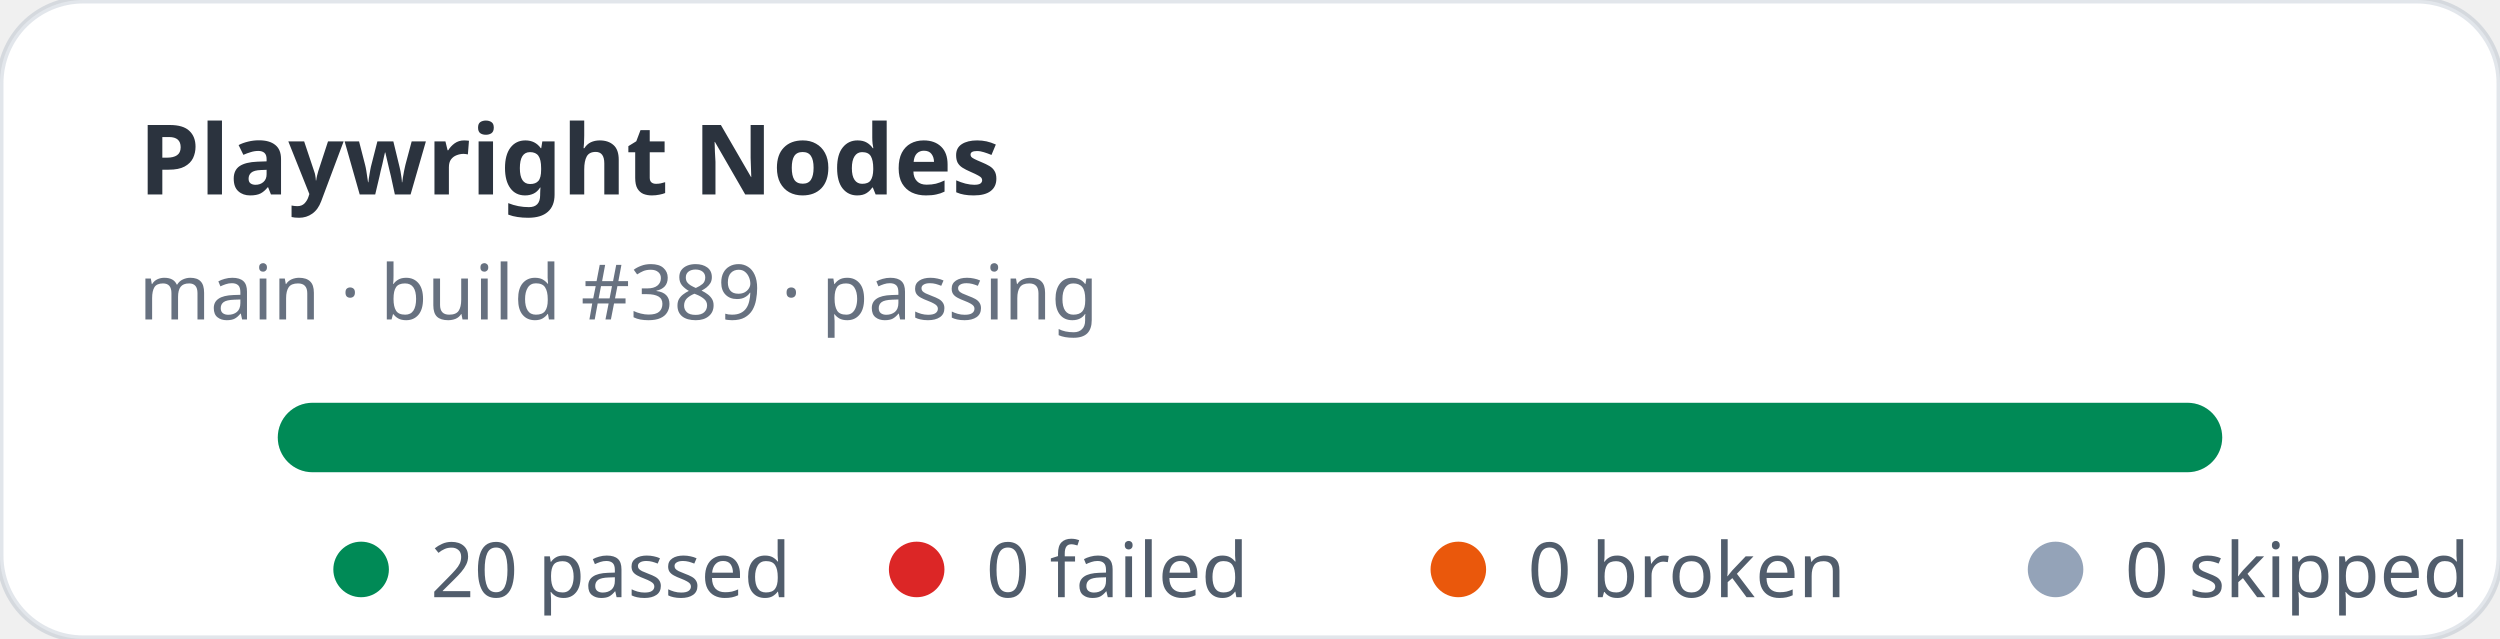
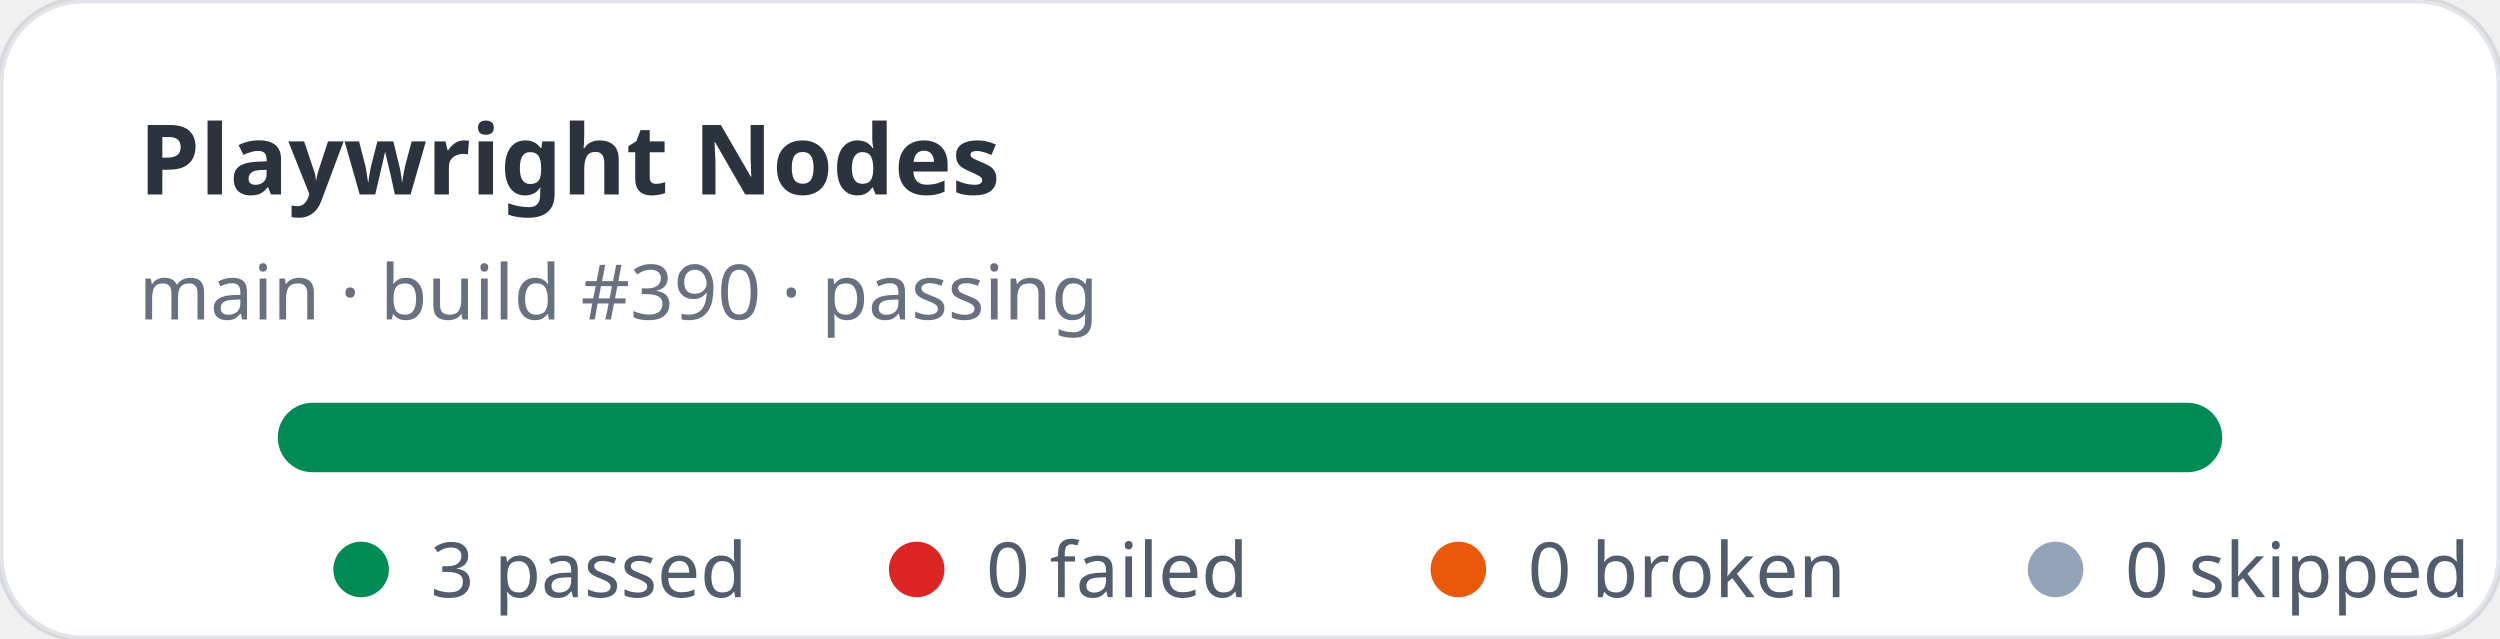
- <svg xmlns="http://www.w3.org/2000/svg" width="360" height="92" viewBox="0 0 360 92" role="img" aria-label="Playwright Nodes stats: 20 passed, 0 failed">
+ <svg xmlns="http://www.w3.org/2000/svg" width="360" height="92" viewBox="0 0 360 92" role="img" aria-label="Playwright Nodes stats: 3 passed, 0 failed">
  <rect width="360" height="92" rx="12" fill="#ffffff" stroke="rgba(11,48,86,0.12)" />
  <text x="20" y="28" fill="rgba(1,10,24,0.83)" font-family="ui-sans-serif,system-ui,sans-serif" font-size="14" font-weight="700">Playwright Nodes</text>
-   <text x="20" y="46" fill="rgba(2,19,44,0.6)" font-family="ui-sans-serif,system-ui,sans-serif" font-size="11">main · build #389 · passing</text>
+   <text x="20" y="46" fill="rgba(2,19,44,0.6)" font-family="ui-sans-serif,system-ui,sans-serif" font-size="11">main · build #390 · passing</text>
  <rect x="40" y="58" width="280" height="10" rx="5" fill="#e2e8f0" />
  <rect x="40" y="58" width="280" height="10" rx="5" fill="#008a56" />
  <g font-family="ui-sans-serif,system-ui,sans-serif" font-size="11" fill="rgba(1,18,40,0.68)">
    <circle cx="52" cy="82" r="4" fill="#008a56" />
-     <text x="62" y="86">20 passed</text>
+     <text x="62" y="86">3 passed</text>
    <circle cx="132" cy="82" r="4" fill="#dc2626" />
    <text x="142" y="86">0 failed</text>
    <circle cx="210" cy="82" r="4" fill="#ea580c" />
    <text x="220" y="86">0 broken</text>
    <circle cx="296" cy="82" r="4" fill="#94a3b8" />
    <text x="306" y="86">0 skipped</text>
  </g>
</svg>
